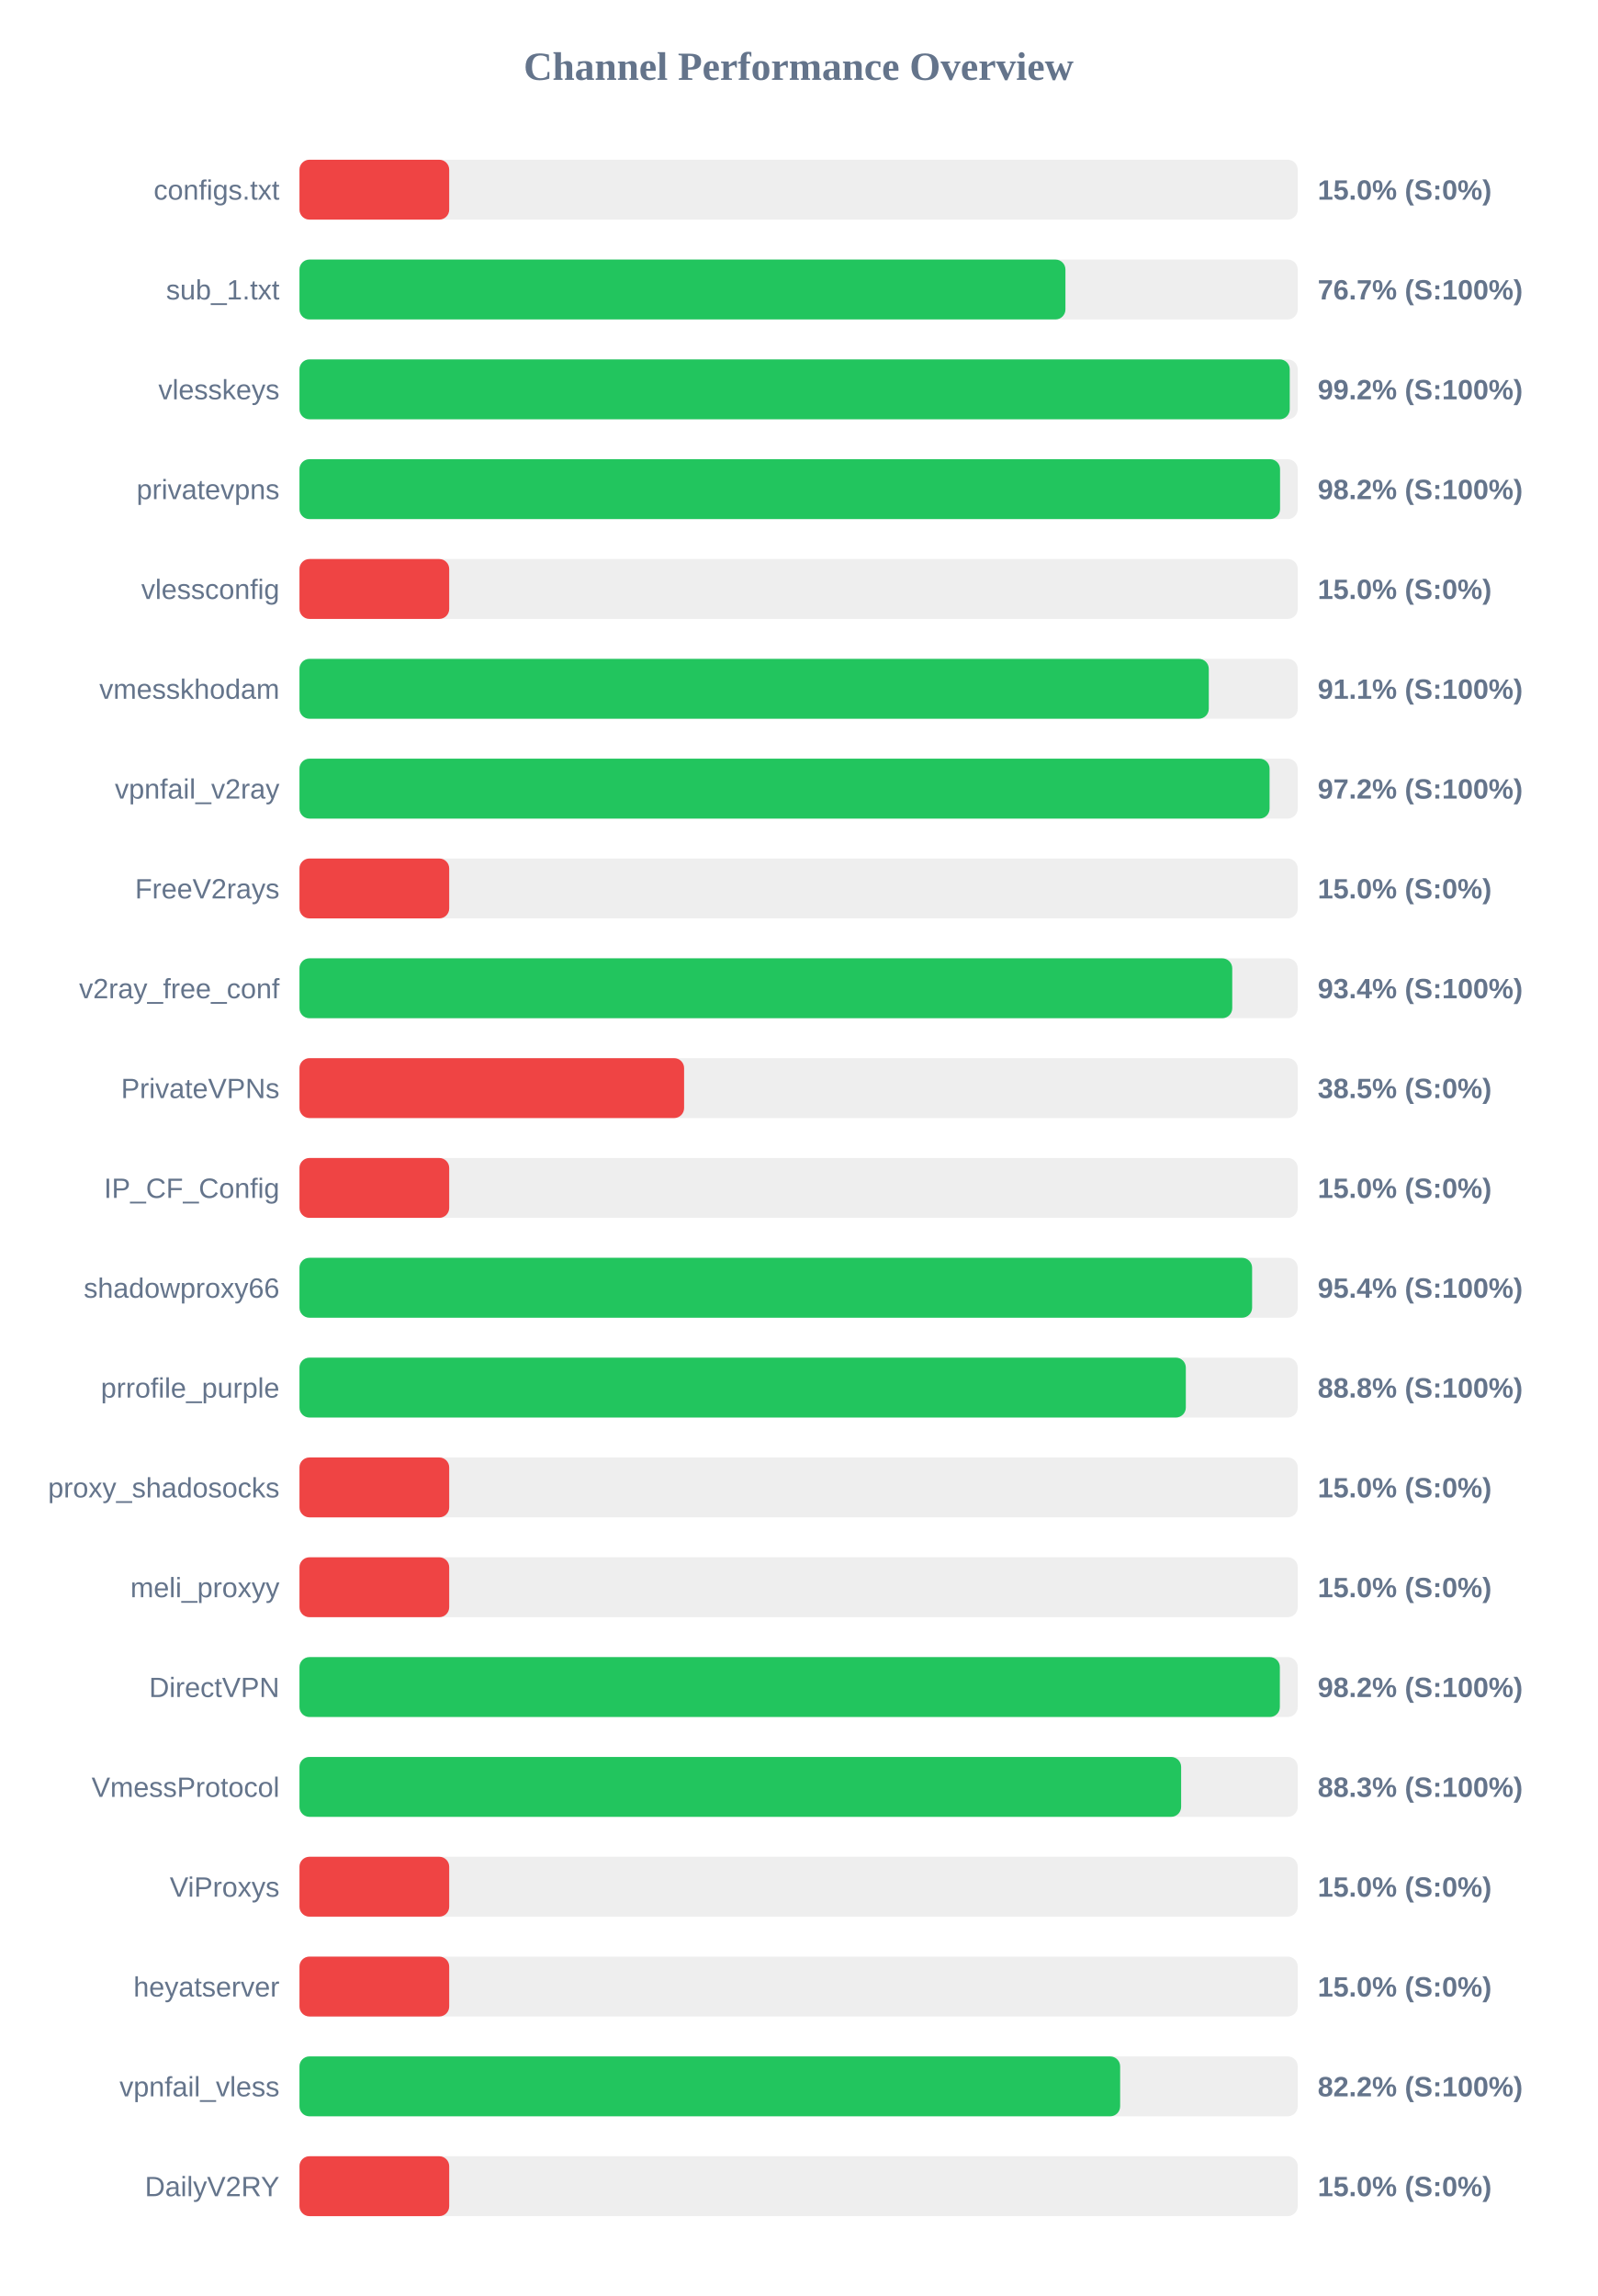
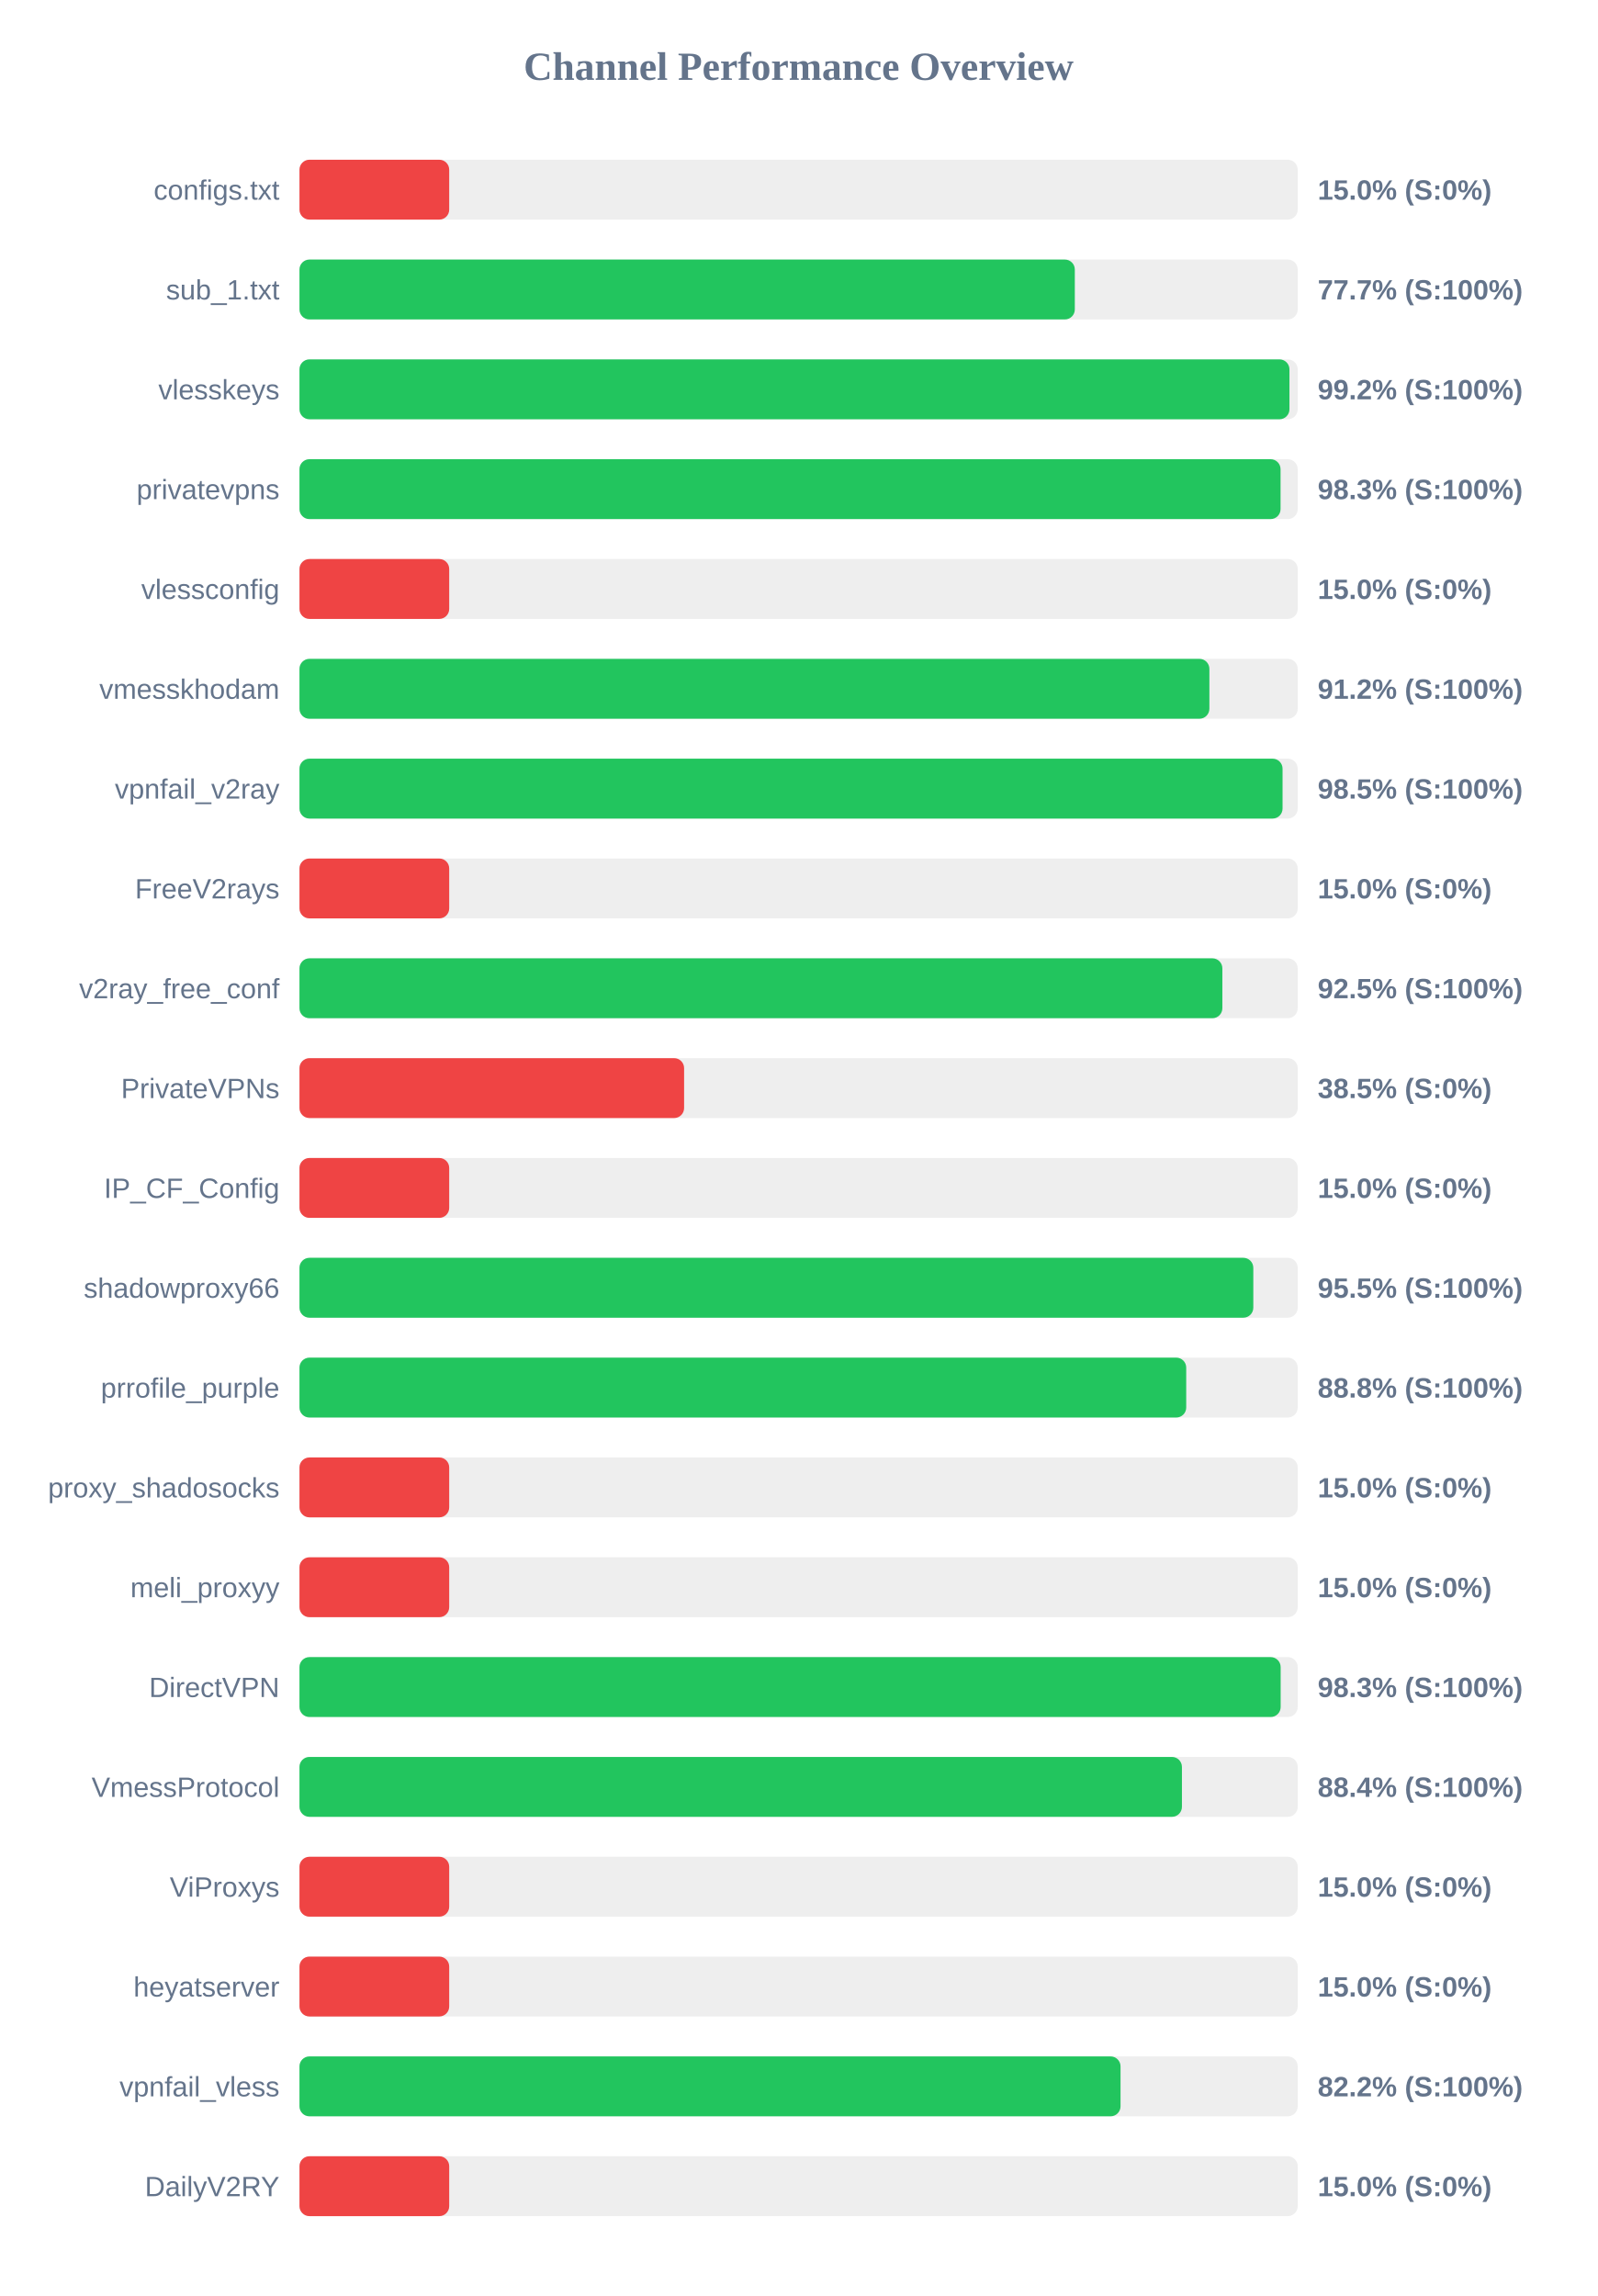
<svg xmlns="http://www.w3.org/2000/svg" width="800" height="1150" version="1.1">
  <style>
        .row { font: 14px Arial; fill: #64748b; }
        .score { font: bold 14px Arial; fill: #64748b; }
    </style>
  <text x="400" y="40" text-anchor="middle" font-size="20px" font-weight="bold" fill="#64748b">Channel Performance Overview</text>
  <rect x="150" y="80" width="500" height="30" fill="#eee" rx="5" />
  <rect x="150" y="80" width="75.0" height="30" fill="#ef4444" rx="5" />
  <text x="140" y="100" text-anchor="end" class="row">configs.txt</text>
  <text x="660" y="100" text-anchor="start" class="score">15.0% (S:0%)</text>
  <rect x="150" y="130" width="500" height="30" fill="#eee" rx="5" />
-   <rect x="150" y="130" width="383.65" height="30" fill="#22c55e" rx="5" />
+   <rect x="150" y="130" width="388.35" height="30" fill="#22c55e" rx="5" />
  <text x="140" y="150" text-anchor="end" class="row">sub_1.txt</text>
-   <text x="660" y="150" text-anchor="start" class="score">76.7% (S:100%)</text>
+   <text x="660" y="150" text-anchor="start" class="score">77.7% (S:100%)</text>
  <rect x="150" y="180" width="500" height="30" fill="#eee" rx="5" />
-   <rect x="150" y="180" width="496.0" height="30" fill="#22c55e" rx="5" />
+   <rect x="150" y="180" width="495.85" height="30" fill="#22c55e" rx="5" />
  <text x="140" y="200" text-anchor="end" class="row">vlesskeys</text>
  <text x="660" y="200" text-anchor="start" class="score">99.2% (S:100%)</text>
  <rect x="150" y="230" width="500" height="30" fill="#eee" rx="5" />
-   <rect x="150" y="230" width="491.15" height="30" fill="#22c55e" rx="5" />
+   <rect x="150" y="230" width="491.4" height="30" fill="#22c55e" rx="5" />
  <text x="140" y="250" text-anchor="end" class="row">privatevpns</text>
-   <text x="660" y="250" text-anchor="start" class="score">98.2% (S:100%)</text>
+   <text x="660" y="250" text-anchor="start" class="score">98.3% (S:100%)</text>
  <rect x="150" y="280" width="500" height="30" fill="#eee" rx="5" />
  <rect x="150" y="280" width="75.0" height="30" fill="#ef4444" rx="5" />
  <text x="140" y="300" text-anchor="end" class="row">vlessconfig</text>
  <text x="660" y="300" text-anchor="start" class="score">15.0% (S:0%)</text>
  <rect x="150" y="330" width="500" height="30" fill="#eee" rx="5" />
-   <rect x="150" y="330" width="455.45" height="30" fill="#22c55e" rx="5" />
+   <rect x="150" y="330" width="455.75" height="30" fill="#22c55e" rx="5" />
  <text x="140" y="350" text-anchor="end" class="row">vmesskhodam</text>
-   <text x="660" y="350" text-anchor="start" class="score">91.1% (S:100%)</text>
+   <text x="660" y="350" text-anchor="start" class="score">91.2% (S:100%)</text>
  <rect x="150" y="380" width="500" height="30" fill="#eee" rx="5" />
-   <rect x="150" y="380" width="485.9" height="30" fill="#22c55e" rx="5" />
+   <rect x="150" y="380" width="492.4" height="30" fill="#22c55e" rx="5" />
  <text x="140" y="400" text-anchor="end" class="row">vpnfail_v2ray</text>
-   <text x="660" y="400" text-anchor="start" class="score">97.2% (S:100%)</text>
+   <text x="660" y="400" text-anchor="start" class="score">98.5% (S:100%)</text>
  <rect x="150" y="430" width="500" height="30" fill="#eee" rx="5" />
  <rect x="150" y="430" width="75.0" height="30" fill="#ef4444" rx="5" />
  <text x="140" y="450" text-anchor="end" class="row">FreeV2rays</text>
  <text x="660" y="450" text-anchor="start" class="score">15.0% (S:0%)</text>
  <rect x="150" y="480" width="500" height="30" fill="#eee" rx="5" />
-   <rect x="150" y="480" width="467.2" height="30" fill="#22c55e" rx="5" />
+   <rect x="150" y="480" width="462.25" height="30" fill="#22c55e" rx="5" />
  <text x="140" y="500" text-anchor="end" class="row">v2ray_free_conf</text>
-   <text x="660" y="500" text-anchor="start" class="score">93.4% (S:100%)</text>
+   <text x="660" y="500" text-anchor="start" class="score">92.5% (S:100%)</text>
  <rect x="150" y="530" width="500" height="30" fill="#eee" rx="5" />
  <rect x="150" y="530" width="192.65" height="30" fill="#ef4444" rx="5" />
  <text x="140" y="550" text-anchor="end" class="row">PrivateVPNs</text>
  <text x="660" y="550" text-anchor="start" class="score">38.5% (S:0%)</text>
  <rect x="150" y="580" width="500" height="30" fill="#eee" rx="5" />
  <rect x="150" y="580" width="75.0" height="30" fill="#ef4444" rx="5" />
  <text x="140" y="600" text-anchor="end" class="row">IP_CF_Config</text>
  <text x="660" y="600" text-anchor="start" class="score">15.0% (S:0%)</text>
  <rect x="150" y="630" width="500" height="30" fill="#eee" rx="5" />
-   <rect x="150" y="630" width="477.15" height="30" fill="#22c55e" rx="5" />
+   <rect x="150" y="630" width="477.75" height="30" fill="#22c55e" rx="5" />
  <text x="140" y="650" text-anchor="end" class="row">shadowproxy66</text>
-   <text x="660" y="650" text-anchor="start" class="score">95.4% (S:100%)</text>
+   <text x="660" y="650" text-anchor="start" class="score">95.5% (S:100%)</text>
  <rect x="150" y="680" width="500" height="30" fill="#eee" rx="5" />
-   <rect x="150" y="680" width="443.95" height="30" fill="#22c55e" rx="5" />
+   <rect x="150" y="680" width="444.15" height="30" fill="#22c55e" rx="5" />
  <text x="140" y="700" text-anchor="end" class="row">prrofile_purple</text>
  <text x="660" y="700" text-anchor="start" class="score">88.8% (S:100%)</text>
  <rect x="150" y="730" width="500" height="30" fill="#eee" rx="5" />
  <rect x="150" y="730" width="75.0" height="30" fill="#ef4444" rx="5" />
  <text x="140" y="750" text-anchor="end" class="row">proxy_shadosocks</text>
  <text x="660" y="750" text-anchor="start" class="score">15.0% (S:0%)</text>
  <rect x="150" y="780" width="500" height="30" fill="#eee" rx="5" />
  <rect x="150" y="780" width="75.0" height="30" fill="#ef4444" rx="5" />
  <text x="140" y="800" text-anchor="end" class="row">meli_proxyy</text>
  <text x="660" y="800" text-anchor="start" class="score">15.0% (S:0%)</text>
  <rect x="150" y="830" width="500" height="30" fill="#eee" rx="5" />
-   <rect x="150" y="830" width="491.05" height="30" fill="#22c55e" rx="5" />
+   <rect x="150" y="830" width="491.45" height="30" fill="#22c55e" rx="5" />
  <text x="140" y="850" text-anchor="end" class="row">DirectVPN</text>
-   <text x="660" y="850" text-anchor="start" class="score">98.2% (S:100%)</text>
+   <text x="660" y="850" text-anchor="start" class="score">98.3% (S:100%)</text>
  <rect x="150" y="880" width="500" height="30" fill="#eee" rx="5" />
-   <rect x="150" y="880" width="441.6" height="30" fill="#22c55e" rx="5" />
+   <rect x="150" y="880" width="442.0" height="30" fill="#22c55e" rx="5" />
  <text x="140" y="900" text-anchor="end" class="row">VmessProtocol</text>
-   <text x="660" y="900" text-anchor="start" class="score">88.3% (S:100%)</text>
+   <text x="660" y="900" text-anchor="start" class="score">88.4% (S:100%)</text>
  <rect x="150" y="930" width="500" height="30" fill="#eee" rx="5" />
  <rect x="150" y="930" width="75.0" height="30" fill="#ef4444" rx="5" />
  <text x="140" y="950" text-anchor="end" class="row">ViProxys</text>
  <text x="660" y="950" text-anchor="start" class="score">15.0% (S:0%)</text>
  <rect x="150" y="980" width="500" height="30" fill="#eee" rx="5" />
  <rect x="150" y="980" width="75.0" height="30" fill="#ef4444" rx="5" />
  <text x="140" y="1000" text-anchor="end" class="row">heyatserver</text>
  <text x="660" y="1000" text-anchor="start" class="score">15.0% (S:0%)</text>
  <rect x="150" y="1030" width="500" height="30" fill="#eee" rx="5" />
-   <rect x="150" y="1030" width="411.05" height="30" fill="#22c55e" rx="5" />
+   <rect x="150" y="1030" width="411.25" height="30" fill="#22c55e" rx="5" />
  <text x="140" y="1050" text-anchor="end" class="row">vpnfail_vless</text>
  <text x="660" y="1050" text-anchor="start" class="score">82.2% (S:100%)</text>
  <rect x="150" y="1080" width="500" height="30" fill="#eee" rx="5" />
  <rect x="150" y="1080" width="75.0" height="30" fill="#ef4444" rx="5" />
  <text x="140" y="1100" text-anchor="end" class="row">DailyV2RY</text>
  <text x="660" y="1100" text-anchor="start" class="score">15.0% (S:0%)</text>
</svg>
